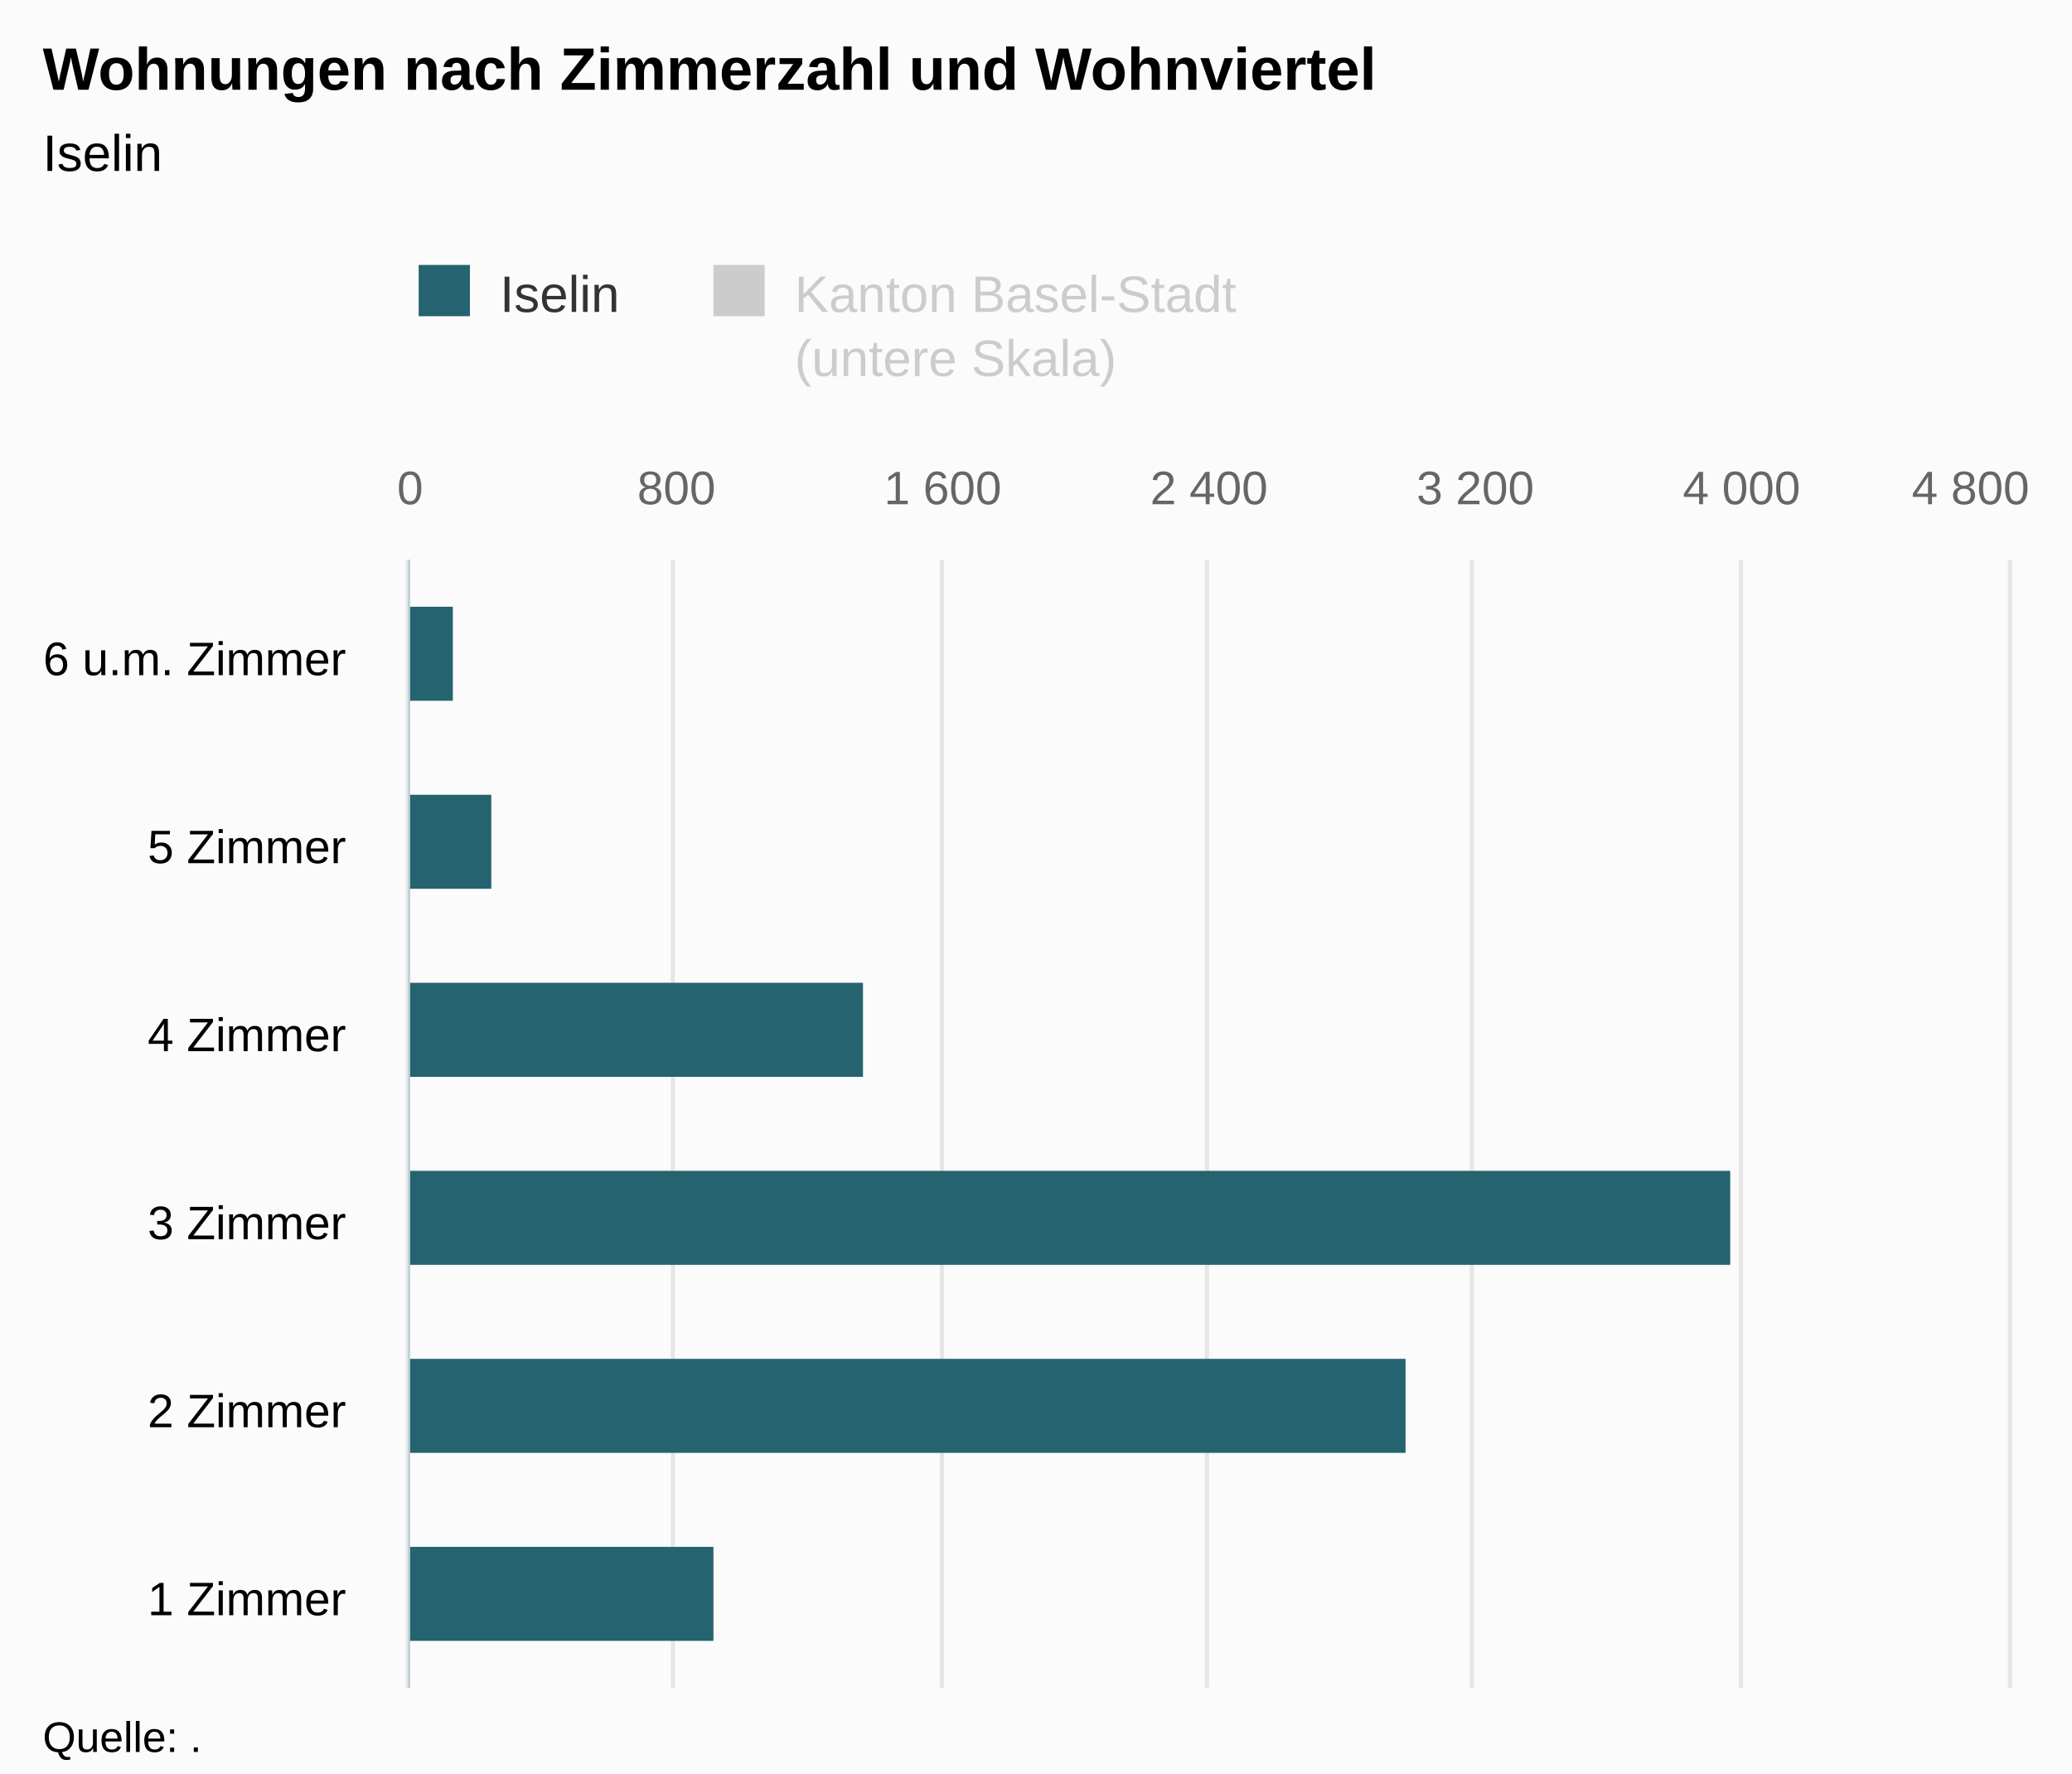
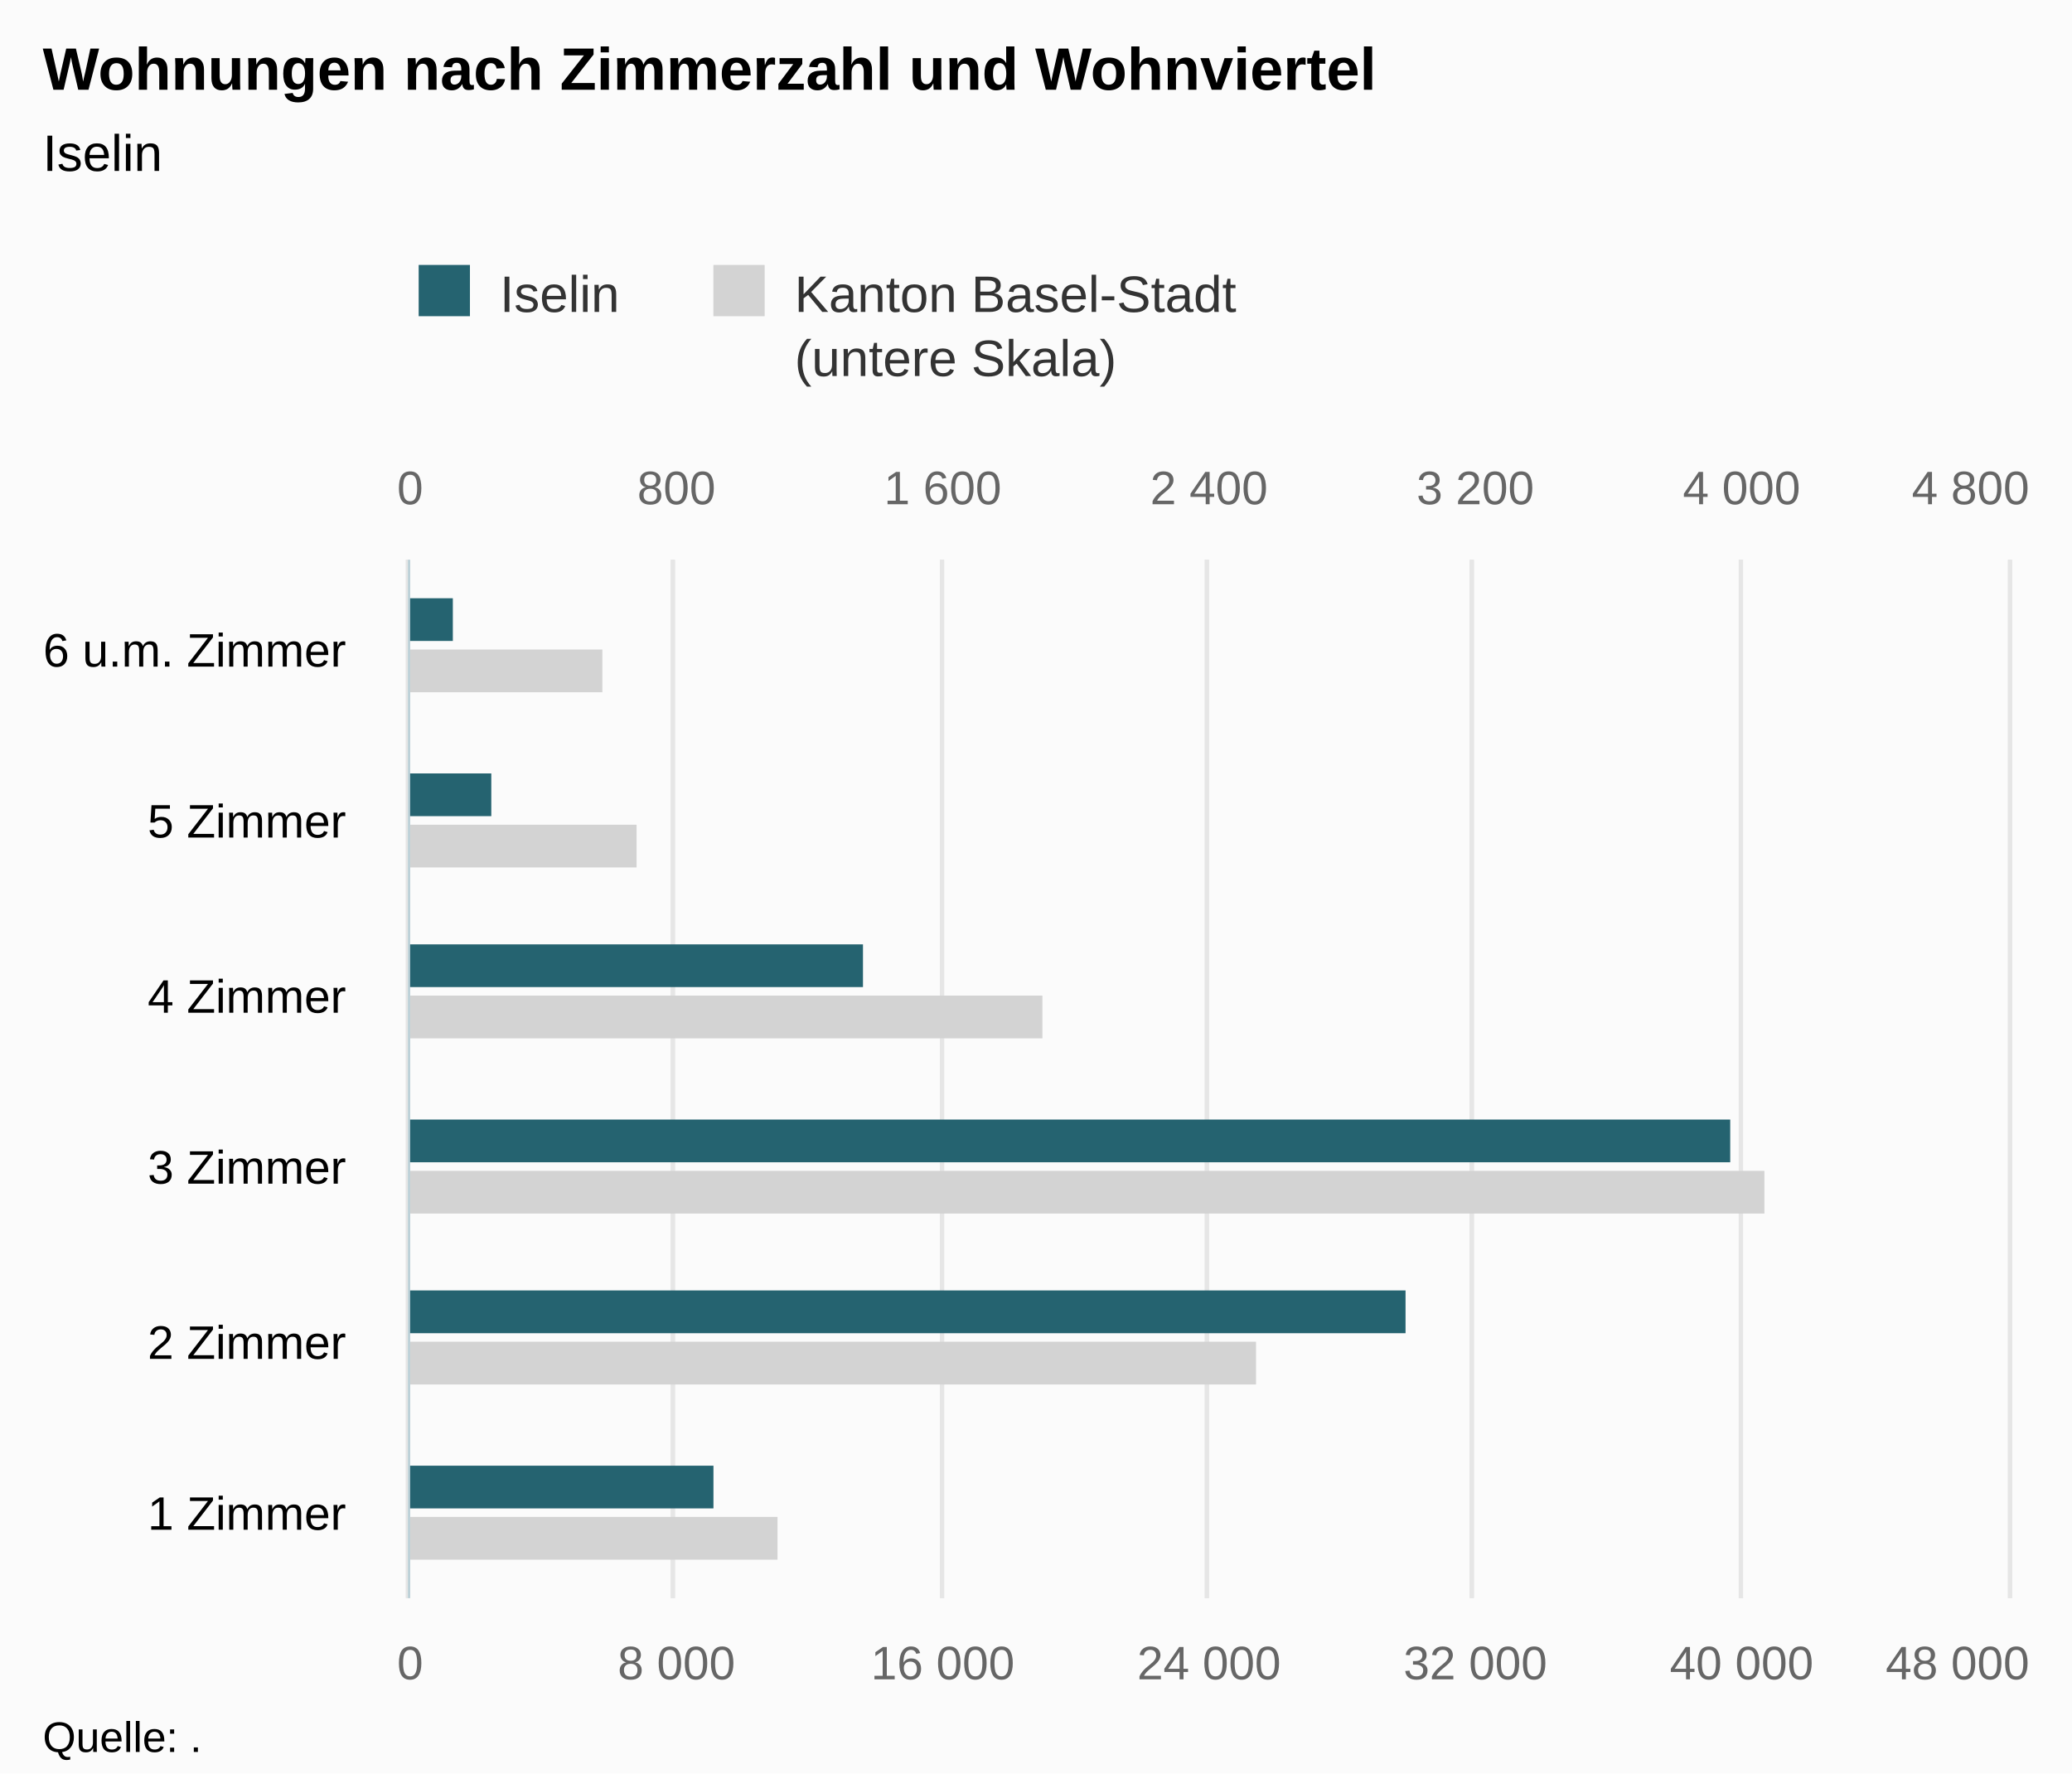
<svg xmlns="http://www.w3.org/2000/svg" version="1.1" class="highcharts-root" style="font-family:Arial;font-size:12px;" viewBox="0 0 485 415">
  <defs>
-     <clipPath id="highcharts-5pz9wzj-8">
-       <rect x="0" y="0" width="264" height="374" fill="none" />
+     <clipPath id="highcharts-pmeqp15-8">
+       <rect x="0" y="0" width="243" height="374" fill="none" />
    </clipPath>
-     <clipPath id="highcharts-5pz9wzj-9">
-       <rect x="0" y="0" width="264" height="374" fill="none" />
+     <clipPath id="highcharts-pmeqp15-9">
+       <rect x="0" y="0" width="243" height="374" fill="none" />
    </clipPath>
-     <clipPath id="highcharts-5pz9wzj-10">
-       <rect x="0" y="0" width="264" height="374" fill="none" />
+     <clipPath id="highcharts-pmeqp15-10">
+       <rect x="0" y="0" width="243" height="374" fill="none" />
    </clipPath>
  </defs>
  <rect fill="#fbfbfb" class="highcharts-background" x="0" y="0" width="485" height="415" rx="0" ry="0" />
-   <rect fill="none" class="highcharts-plot-background" x="96" y="131" width="374" height="264" />
+   <rect fill="none" class="highcharts-plot-background" x="96" y="131" width="374" height="243" />
  <g class="highcharts-pane-group" data-z-index="0" />
  <g class="highcharts-grid highcharts-xaxis-grid " data-z-index="1">
-     <path fill="none" data-z-index="1" class="highcharts-grid-line" d="M 96 351.5 L 470 351.5" opacity="1" />
-     <path fill="none" data-z-index="1" class="highcharts-grid-line" d="M 96 307.5 L 470 307.5" opacity="1" />
-     <path fill="none" data-z-index="1" class="highcharts-grid-line" d="M 96 263.5 L 470 263.5" opacity="1" />
-     <path fill="none" data-z-index="1" class="highcharts-grid-line" d="M 96 219.5 L 470 219.5" opacity="1" />
-     <path fill="none" data-z-index="1" class="highcharts-grid-line" d="M 96 175.5 L 470 175.5" opacity="1" />
+     <path fill="none" data-z-index="1" class="highcharts-grid-line" d="M 96 334.5 L 470 334.5" opacity="1" />
+     <path fill="none" data-z-index="1" class="highcharts-grid-line" d="M 96 293.5 L 470 293.5" opacity="1" />
+     <path fill="none" data-z-index="1" class="highcharts-grid-line" d="M 96 253.5 L 470 253.5" opacity="1" />
+     <path fill="none" data-z-index="1" class="highcharts-grid-line" d="M 96 212.5 L 470 212.5" opacity="1" />
+     <path fill="none" data-z-index="1" class="highcharts-grid-line" d="M 96 172.5 L 470 172.5" opacity="1" />
    <path fill="none" data-z-index="1" class="highcharts-grid-line" d="M 96 131.5 L 470 131.5" opacity="1" />
-     <path fill="none" data-z-index="1" class="highcharts-grid-line" d="M 96 395.5 L 470 395.5" opacity="1" />
+     <path fill="none" data-z-index="1" class="highcharts-grid-line" d="M 96 374.5 L 470 374.5" opacity="1" />
  </g>
-   <g class="highcharts-grid highcharts-yaxis-grid " data-z-index="1" />
  <g class="highcharts-grid highcharts-yaxis-grid " data-z-index="1">
-     <path fill="none" stroke="#e6e6e6" stroke-width="1" data-z-index="1" class="highcharts-grid-line" d="M 95.5 131 L 95.5 395" opacity="1" />
-     <path fill="none" stroke="#e6e6e6" stroke-width="1" data-z-index="1" class="highcharts-grid-line" d="M 157.5 131 L 157.5 395" opacity="1" />
-     <path fill="none" stroke="#e6e6e6" stroke-width="1" data-z-index="1" class="highcharts-grid-line" d="M 220.5 131 L 220.5 395" opacity="1" />
-     <path fill="none" stroke="#e6e6e6" stroke-width="1" data-z-index="1" class="highcharts-grid-line" d="M 282.5 131 L 282.5 395" opacity="1" />
-     <path fill="none" stroke="#e6e6e6" stroke-width="1" data-z-index="1" class="highcharts-grid-line" d="M 344.5 131 L 344.5 395" opacity="1" />
-     <path fill="none" stroke="#e6e6e6" stroke-width="1" data-z-index="1" class="highcharts-grid-line" d="M 407.5 131 L 407.5 395" opacity="1" />
-     <path fill="none" stroke="#e6e6e6" stroke-width="1" data-z-index="1" class="highcharts-grid-line" d="M 470.5 131 L 470.5 395" opacity="1" />
+     <path fill="none" stroke="#e6e6e6" stroke-width="1" data-z-index="1" class="highcharts-grid-line" d="M 95.5 131 L 95.5 374" opacity="1" />
+     <path fill="none" stroke="#e6e6e6" stroke-width="1" data-z-index="1" class="highcharts-grid-line" d="M 157.5 131 L 157.5 374" opacity="1" />
+     <path fill="none" stroke="#e6e6e6" stroke-width="1" data-z-index="1" class="highcharts-grid-line" d="M 220.5 131 L 220.5 374" opacity="1" />
+     <path fill="none" stroke="#e6e6e6" stroke-width="1" data-z-index="1" class="highcharts-grid-line" d="M 282.5 131 L 282.5 374" opacity="1" />
+     <path fill="none" stroke="#e6e6e6" stroke-width="1" data-z-index="1" class="highcharts-grid-line" d="M 344.5 131 L 344.5 374" opacity="1" />
+     <path fill="none" stroke="#e6e6e6" stroke-width="1" data-z-index="1" class="highcharts-grid-line" d="M 407.5 131 L 407.5 374" opacity="1" />
+     <path fill="none" stroke="#e6e6e6" stroke-width="1" data-z-index="1" class="highcharts-grid-line" d="M 470.5 131 L 470.5 374" opacity="1" />
  </g>
-   <rect fill="none" class="highcharts-plot-border" data-z-index="1" x="96" y="131" width="374" height="264" />
+   <g class="highcharts-grid highcharts-yaxis-grid " data-z-index="1">
+     <path fill="none" stroke="#e6e6e6" stroke-width="1" data-z-index="1" class="highcharts-grid-line" d="M 95.5 131 L 95.5 374" opacity="1" />
+     <path fill="none" stroke="#e6e6e6" stroke-width="1" data-z-index="1" class="highcharts-grid-line" d="M 157.5 131 L 157.5 374" opacity="1" />
+     <path fill="none" stroke="#e6e6e6" stroke-width="1" data-z-index="1" class="highcharts-grid-line" d="M 220.5 131 L 220.5 374" opacity="1" />
+     <path fill="none" stroke="#e6e6e6" stroke-width="1" data-z-index="1" class="highcharts-grid-line" d="M 282.5 131 L 282.5 374" opacity="1" />
+     <path fill="none" stroke="#e6e6e6" stroke-width="1" data-z-index="1" class="highcharts-grid-line" d="M 344.5 131 L 344.5 374" opacity="1" />
+     <path fill="none" stroke="#e6e6e6" stroke-width="1" data-z-index="1" class="highcharts-grid-line" d="M 407.5 131 L 407.5 374" opacity="1" />
+     <path fill="none" stroke="#e6e6e6" stroke-width="1" data-z-index="1" class="highcharts-grid-line" d="M 470.5 131 L 470.5 374" opacity="1" />
+   </g>
+   <rect fill="none" class="highcharts-plot-border" data-z-index="1" x="96" y="131" width="374" height="243" />
  <g class="highcharts-axis highcharts-xaxis " data-z-index="2">
-     <path fill="none" class="highcharts-axis-line" stroke="#B9CFD7" stroke-width="0.5" data-z-index="7" d="M 95.75 131 L 95.75 395" />
+     <path fill="none" class="highcharts-axis-line" stroke="#B9CFD7" stroke-width="0.5" data-z-index="7" d="M 95.75 131 L 95.75 374" />
  </g>
  <g class="highcharts-axis highcharts-yaxis " data-z-index="2">
-     <path fill="none" class="highcharts-axis-line" data-z-index="7" d="M 96 395 L 470 395" />
+     <path fill="none" class="highcharts-axis-line" data-z-index="7" d="M 96 374 L 470 374" />
  </g>
  <g class="highcharts-axis highcharts-yaxis " data-z-index="2">
    <path fill="none" class="highcharts-axis-line" data-z-index="7" d="M 96 131 L 470 131" />
  </g>
  <g class="highcharts-series-group" data-z-index="3">
-     <g data-z-index="0.1" class="highcharts-series highcharts-series-0 highcharts-bar-series " visibility="hidden" transform="translate(470,395) rotate(90) scale(-1,1) scale(1 1)" clip-path="url(#highcharts-5pz9wzj-9)" />
-     <g data-z-index="0.1" class="highcharts-markers highcharts-series-0 highcharts-bar-series " visibility="hidden" transform="translate(470,395) rotate(90) scale(-1,1) scale(1 1)" clip-path="none" />
-     <g data-z-index="0.1" class="highcharts-series highcharts-series-1 highcharts-bar-series " transform="translate(470,395) rotate(90) scale(-1,1) scale(1 1)" clip-path="url(#highcharts-5pz9wzj-10)">
-       <rect x="11" y="303" width="22" height="72" fill="rgb(37, 99, 112)" class="highcharts-point" />
-       <rect x="55" y="141" width="22" height="234" fill="rgb(37, 99, 112)" class="highcharts-point" />
-       <rect x="99" y="65" width="22" height="310" fill="rgb(37, 99, 112)" class="highcharts-point" />
-       <rect x="143" y="268" width="22" height="107" fill="rgb(37, 99, 112)" class="highcharts-point" />
-       <rect x="187" y="355" width="22" height="20" fill="rgb(37, 99, 112)" class="highcharts-point" />
-       <rect x="231" y="364" width="22" height="11" fill="rgb(37, 99, 112)" class="highcharts-point" />
+     <g data-z-index="0.1" class="highcharts-series highcharts-series-0 highcharts-bar-series " transform="translate(470,374) rotate(90) scale(-1,1) scale(1 1)" clip-path="url(#highcharts-pmeqp15-9)">
+       <rect x="9" y="288" width="10" height="87" fill="lightgray" class="highcharts-point" />
+       <rect x="50" y="176" width="10" height="199" fill="lightgray" class="highcharts-point" />
+       <rect x="90" y="57" width="10" height="318" fill="lightgray" class="highcharts-point" />
+       <rect x="131" y="226" width="10" height="149" fill="lightgray" class="highcharts-point" />
+       <rect x="171" y="321" width="10" height="54" fill="lightgray" class="highcharts-point" />
+       <rect x="212" y="329" width="10" height="46" fill="lightgray" class="highcharts-point" />
    </g>
-     <g data-z-index="0.1" class="highcharts-markers highcharts-series-1 highcharts-bar-series " transform="translate(470,395) rotate(90) scale(-1,1) scale(1 1)" clip-path="none" />
+     <g data-z-index="0.1" class="highcharts-markers highcharts-series-0 highcharts-bar-series " transform="translate(470,374) rotate(90) scale(-1,1) scale(1 1)" clip-path="none" />
+     <g data-z-index="0.1" class="highcharts-series highcharts-series-1 highcharts-bar-series " transform="translate(470,374) rotate(90) scale(-1,1) scale(1 1)" clip-path="url(#highcharts-pmeqp15-10)">
+       <rect x="21" y="303" width="10" height="72" fill="rgb(37, 99, 112)" class="highcharts-point" />
+       <rect x="62" y="141" width="10" height="234" fill="rgb(37, 99, 112)" class="highcharts-point" />
+       <rect x="102" y="65" width="10" height="310" fill="rgb(37, 99, 112)" class="highcharts-point" />
+       <rect x="143" y="268" width="10" height="107" fill="rgb(37, 99, 112)" class="highcharts-point" />
+       <rect x="183" y="355" width="10" height="20" fill="rgb(37, 99, 112)" class="highcharts-point" />
+       <rect x="224" y="364" width="10" height="11" fill="rgb(37, 99, 112)" class="highcharts-point" />
+     </g>
+     <g data-z-index="0.1" class="highcharts-markers highcharts-series-1 highcharts-bar-series " transform="translate(470,374) rotate(90) scale(-1,1) scale(1 1)" clip-path="none" />
  </g>
  <text x="10" text-anchor="start" class="highcharts-title" data-z-index="4" style="color:#000000;font-size:14px;font-weight:bold;fill:#000000;" y="21">
    <tspan>Wohnungen nach Zimmerzahl und Wohnviertel</tspan>
  </text>
  <text x="10" text-anchor="start" class="highcharts-subtitle" data-z-index="4" style="color:#000000;font-size:12px;font-weight:normal;font-family:Arial;fill:#000000;" y="40">
    <tspan>Iselin</tspan>
  </text>
  <g class="highcharts-legend" data-z-index="7" transform="translate(88,55)">
    <rect fill="none" class="highcharts-legend-box" rx="0" ry="0" x="0" y="0" width="209" height="40" visibility="visible" />
    <g data-z-index="1">
      <g>
        <g class="highcharts-legend-item highcharts-bar-series highcharts-color-undefined highcharts-series-1" data-z-index="1" transform="translate(8,3)">
          <text x="21" style="color:#333333;font-size:12px;font-weight:normal;cursor:pointer;fill:#333333;" text-anchor="start" data-z-index="2" y="15">
            <tspan>Iselin</tspan>
          </text>
          <rect x="2" y="4" width="12" height="12" fill="rgb(37, 99, 112)" class="highcharts-point" data-z-index="3" />
        </g>
-         <g class="highcharts-legend-item highcharts-bar-series highcharts-color-undefined highcharts-series-0 highcharts-legend-item-hidden" data-z-index="1" transform="translate(76.98438,3)">
-           <text x="21" y="15" style="color:#cccccc;font-size:12px;font-weight:normal;cursor:pointer;fill:#cccccc;" text-anchor="start" data-z-index="2">
+         <g class="highcharts-legend-item highcharts-bar-series highcharts-color-undefined highcharts-series-0" data-z-index="1" transform="translate(76.98438,3)">
+           <text x="21" y="15" style="color:#333333;font-size:12px;font-weight:normal;cursor:pointer;fill:#333333;" text-anchor="start" data-z-index="2">
            <tspan>Kanton Basel-Stadt</tspan>
            <tspan x="21" dy="15">(untere Skala)</tspan>
          </text>
-           <rect x="2" y="4" width="12" height="12" fill="#cccccc" class="highcharts-point" data-z-index="3" />
+           <rect x="2" y="4" width="12" height="12" fill="lightgray" class="highcharts-point" data-z-index="3" />
        </g>
      </g>
    </g>
  </g>
  <g class="highcharts-axis-labels highcharts-xaxis-labels " data-z-index="7">
-     <text x="81" style="color:#000000;cursor:default;font-size:11px;fill:#000000;" text-anchor="end" transform="translate(0,0)" y="378" opacity="1">
+     <text x="81" style="color:#000000;cursor:default;font-size:11px;fill:#000000;" text-anchor="end" transform="translate(0,0)" y="358" opacity="1">
      <tspan>1 Zimmer</tspan>
    </text>
-     <text x="81" style="color:#000000;cursor:default;font-size:11px;fill:#000000;" text-anchor="end" transform="translate(0,0)" y="334" opacity="1">
+     <text x="81" style="color:#000000;cursor:default;font-size:11px;fill:#000000;" text-anchor="end" transform="translate(0,0)" y="318" opacity="1">
      <tspan>2 Zimmer</tspan>
    </text>
-     <text x="81" style="color:#000000;cursor:default;font-size:11px;fill:#000000;" text-anchor="end" transform="translate(0,0)" y="290" opacity="1">
+     <text x="81" style="color:#000000;cursor:default;font-size:11px;fill:#000000;" text-anchor="end" transform="translate(0,0)" y="277" opacity="1">
      <tspan>3 Zimmer</tspan>
    </text>
-     <text x="81" style="color:#000000;cursor:default;font-size:11px;fill:#000000;" text-anchor="end" transform="translate(0,0)" y="246" opacity="1">
+     <text x="81" style="color:#000000;cursor:default;font-size:11px;fill:#000000;" text-anchor="end" transform="translate(0,0)" y="237" opacity="1">
      <tspan>4 Zimmer</tspan>
    </text>
-     <text x="81" style="color:#000000;cursor:default;font-size:11px;fill:#000000;" text-anchor="end" transform="translate(0,0)" y="202" opacity="1">
+     <text x="81" style="color:#000000;cursor:default;font-size:11px;fill:#000000;" text-anchor="end" transform="translate(0,0)" y="196" opacity="1">
      <tspan>5 Zimmer</tspan>
    </text>
-     <text x="81" style="color:#000000;cursor:default;font-size:11px;fill:#000000;" text-anchor="end" transform="translate(0,0)" y="158" opacity="1">
+     <text x="81" style="color:#000000;cursor:default;font-size:11px;fill:#000000;" text-anchor="end" transform="translate(0,0)" y="156" opacity="1">
      <tspan>6 u.m. Zimmer</tspan>
    </text>
  </g>
-   <g class="highcharts-axis-labels highcharts-yaxis-labels " data-z-index="7" />
+   <g class="highcharts-axis-labels highcharts-yaxis-labels " data-z-index="7">
+     <text x="96" style="color:#666666;cursor:default;font-size:11px;fill:#666666;" text-anchor="middle" transform="translate(0,0)" y="393" opacity="1">0</text>
+     <text x="158.333" style="color:#666666;cursor:default;font-size:11px;fill:#666666;" text-anchor="middle" transform="translate(0,0)" y="393" opacity="1">
+       <tspan>8 000</tspan>
+     </text>
+     <text x="220.667" style="color:#666666;cursor:default;font-size:11px;fill:#666666;" text-anchor="middle" transform="translate(0,0)" y="393" opacity="1">
+       <tspan>16 000</tspan>
+     </text>
+     <text x="283" style="color:#666666;cursor:default;font-size:11px;fill:#666666;" text-anchor="middle" transform="translate(0,0)" y="393" opacity="1">
+       <tspan>24 000</tspan>
+     </text>
+     <text x="345.333" style="color:#666666;cursor:default;font-size:11px;fill:#666666;" text-anchor="middle" transform="translate(0,0)" y="393" opacity="1">
+       <tspan>32 000</tspan>
+     </text>
+     <text x="407.667" style="color:#666666;cursor:default;font-size:11px;fill:#666666;" text-anchor="middle" transform="translate(0,0)" y="393" opacity="1">
+       <tspan>40 000</tspan>
+     </text>
+     <text x="458.203" style="color:#666666;cursor:default;font-size:11px;fill:#666666;" text-anchor="middle" transform="translate(0,0)" y="393" opacity="1">
+       <tspan>48 000</tspan>
+     </text>
+   </g>
  <g class="highcharts-axis-labels highcharts-yaxis-labels " data-z-index="7">
    <text x="96" style="color:#666666;cursor:default;font-size:11px;fill:#666666;" text-anchor="middle" transform="translate(0,0)" y="118" opacity="1">0</text>
    <text x="283" style="color:#666666;cursor:default;font-size:11px;fill:#666666;" text-anchor="middle" transform="translate(0,0)" y="118" opacity="1">
      <tspan>2 400</tspan>
    </text>
    <text x="158.333" style="color:#666666;cursor:default;font-size:11px;fill:#666666;" text-anchor="middle" transform="translate(0,0)" y="118" opacity="1">800</text>
    <text x="220.667" style="color:#666666;cursor:default;font-size:11px;fill:#666666;" text-anchor="middle" transform="translate(0,0)" y="118" opacity="1">
      <tspan>1 600</tspan>
    </text>
    <text x="345.333" style="color:#666666;cursor:default;font-size:11px;fill:#666666;" text-anchor="middle" transform="translate(0,0)" y="118" opacity="1">
      <tspan>3 200</tspan>
    </text>
    <text x="407.667" style="color:#666666;cursor:default;font-size:11px;fill:#666666;" text-anchor="middle" transform="translate(0,0)" y="118" opacity="1">
      <tspan>4 000</tspan>
    </text>
    <text x="461.258" style="color:#666666;cursor:default;font-size:11px;fill:#666666;" text-anchor="middle" transform="translate(0,0)" y="118" opacity="1">
      <tspan>4 800</tspan>
    </text>
  </g>
  <text x="10" class="highcharts-credits" text-anchor="start" data-z-index="8" style="cursor:default;color:#000000;font-size:10px;fill:#000000;" y="410">
    <tspan>Quelle: .</tspan>
  </text>
</svg>
